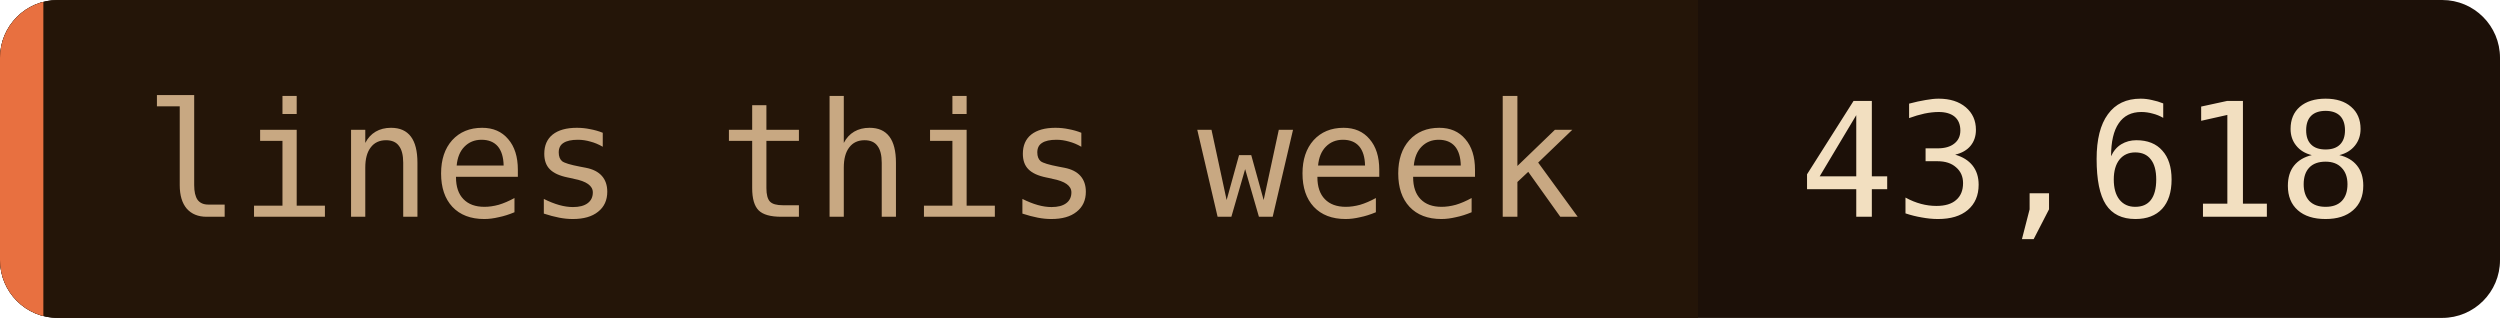
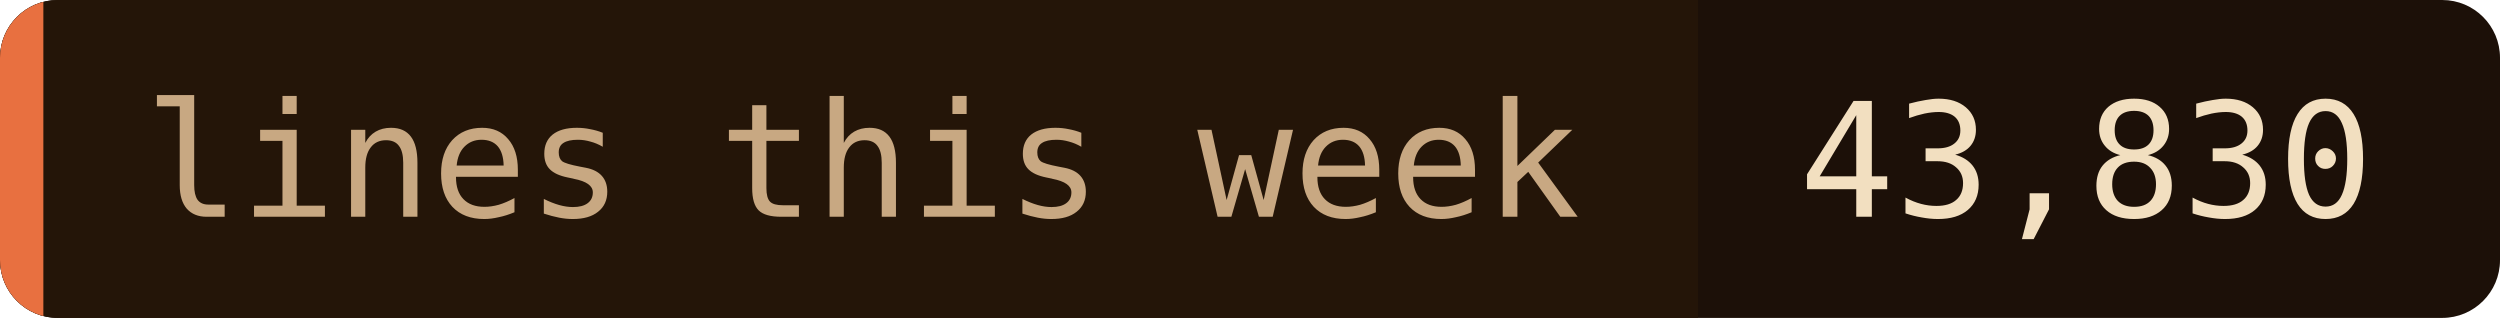
- <svg xmlns="http://www.w3.org/2000/svg" width="173" height="22" role="img" aria-label="lines this week: 43,618">
+ <svg xmlns="http://www.w3.org/2000/svg" width="173" height="22" role="img" aria-label="lines this week: 43,830">
  <clipPath id="c">
    <rect width="173" height="22" rx="4" />
  </clipPath>
  <g clip-path="url(#c)">
    <rect width="173" height="22" fill="#1c1008" />
    <rect width="117.5" height="22" fill="#241508" />
    <rect width="3" height="22" fill="#e87040" />
  </g>
  <g font-family="'JetBrains Mono', 'Fira Code', ui-monospace, SFMono-Regular, Menlo, monospace" font-size="11">
    <text x="10" y="15" fill="#c8a882">lines this week</text>
-     <text x="124.5" y="15" fill="#f2dfc0">43,618</text>
+     <text x="124.5" y="15" fill="#f2dfc0">43,830</text>
  </g>
</svg>
